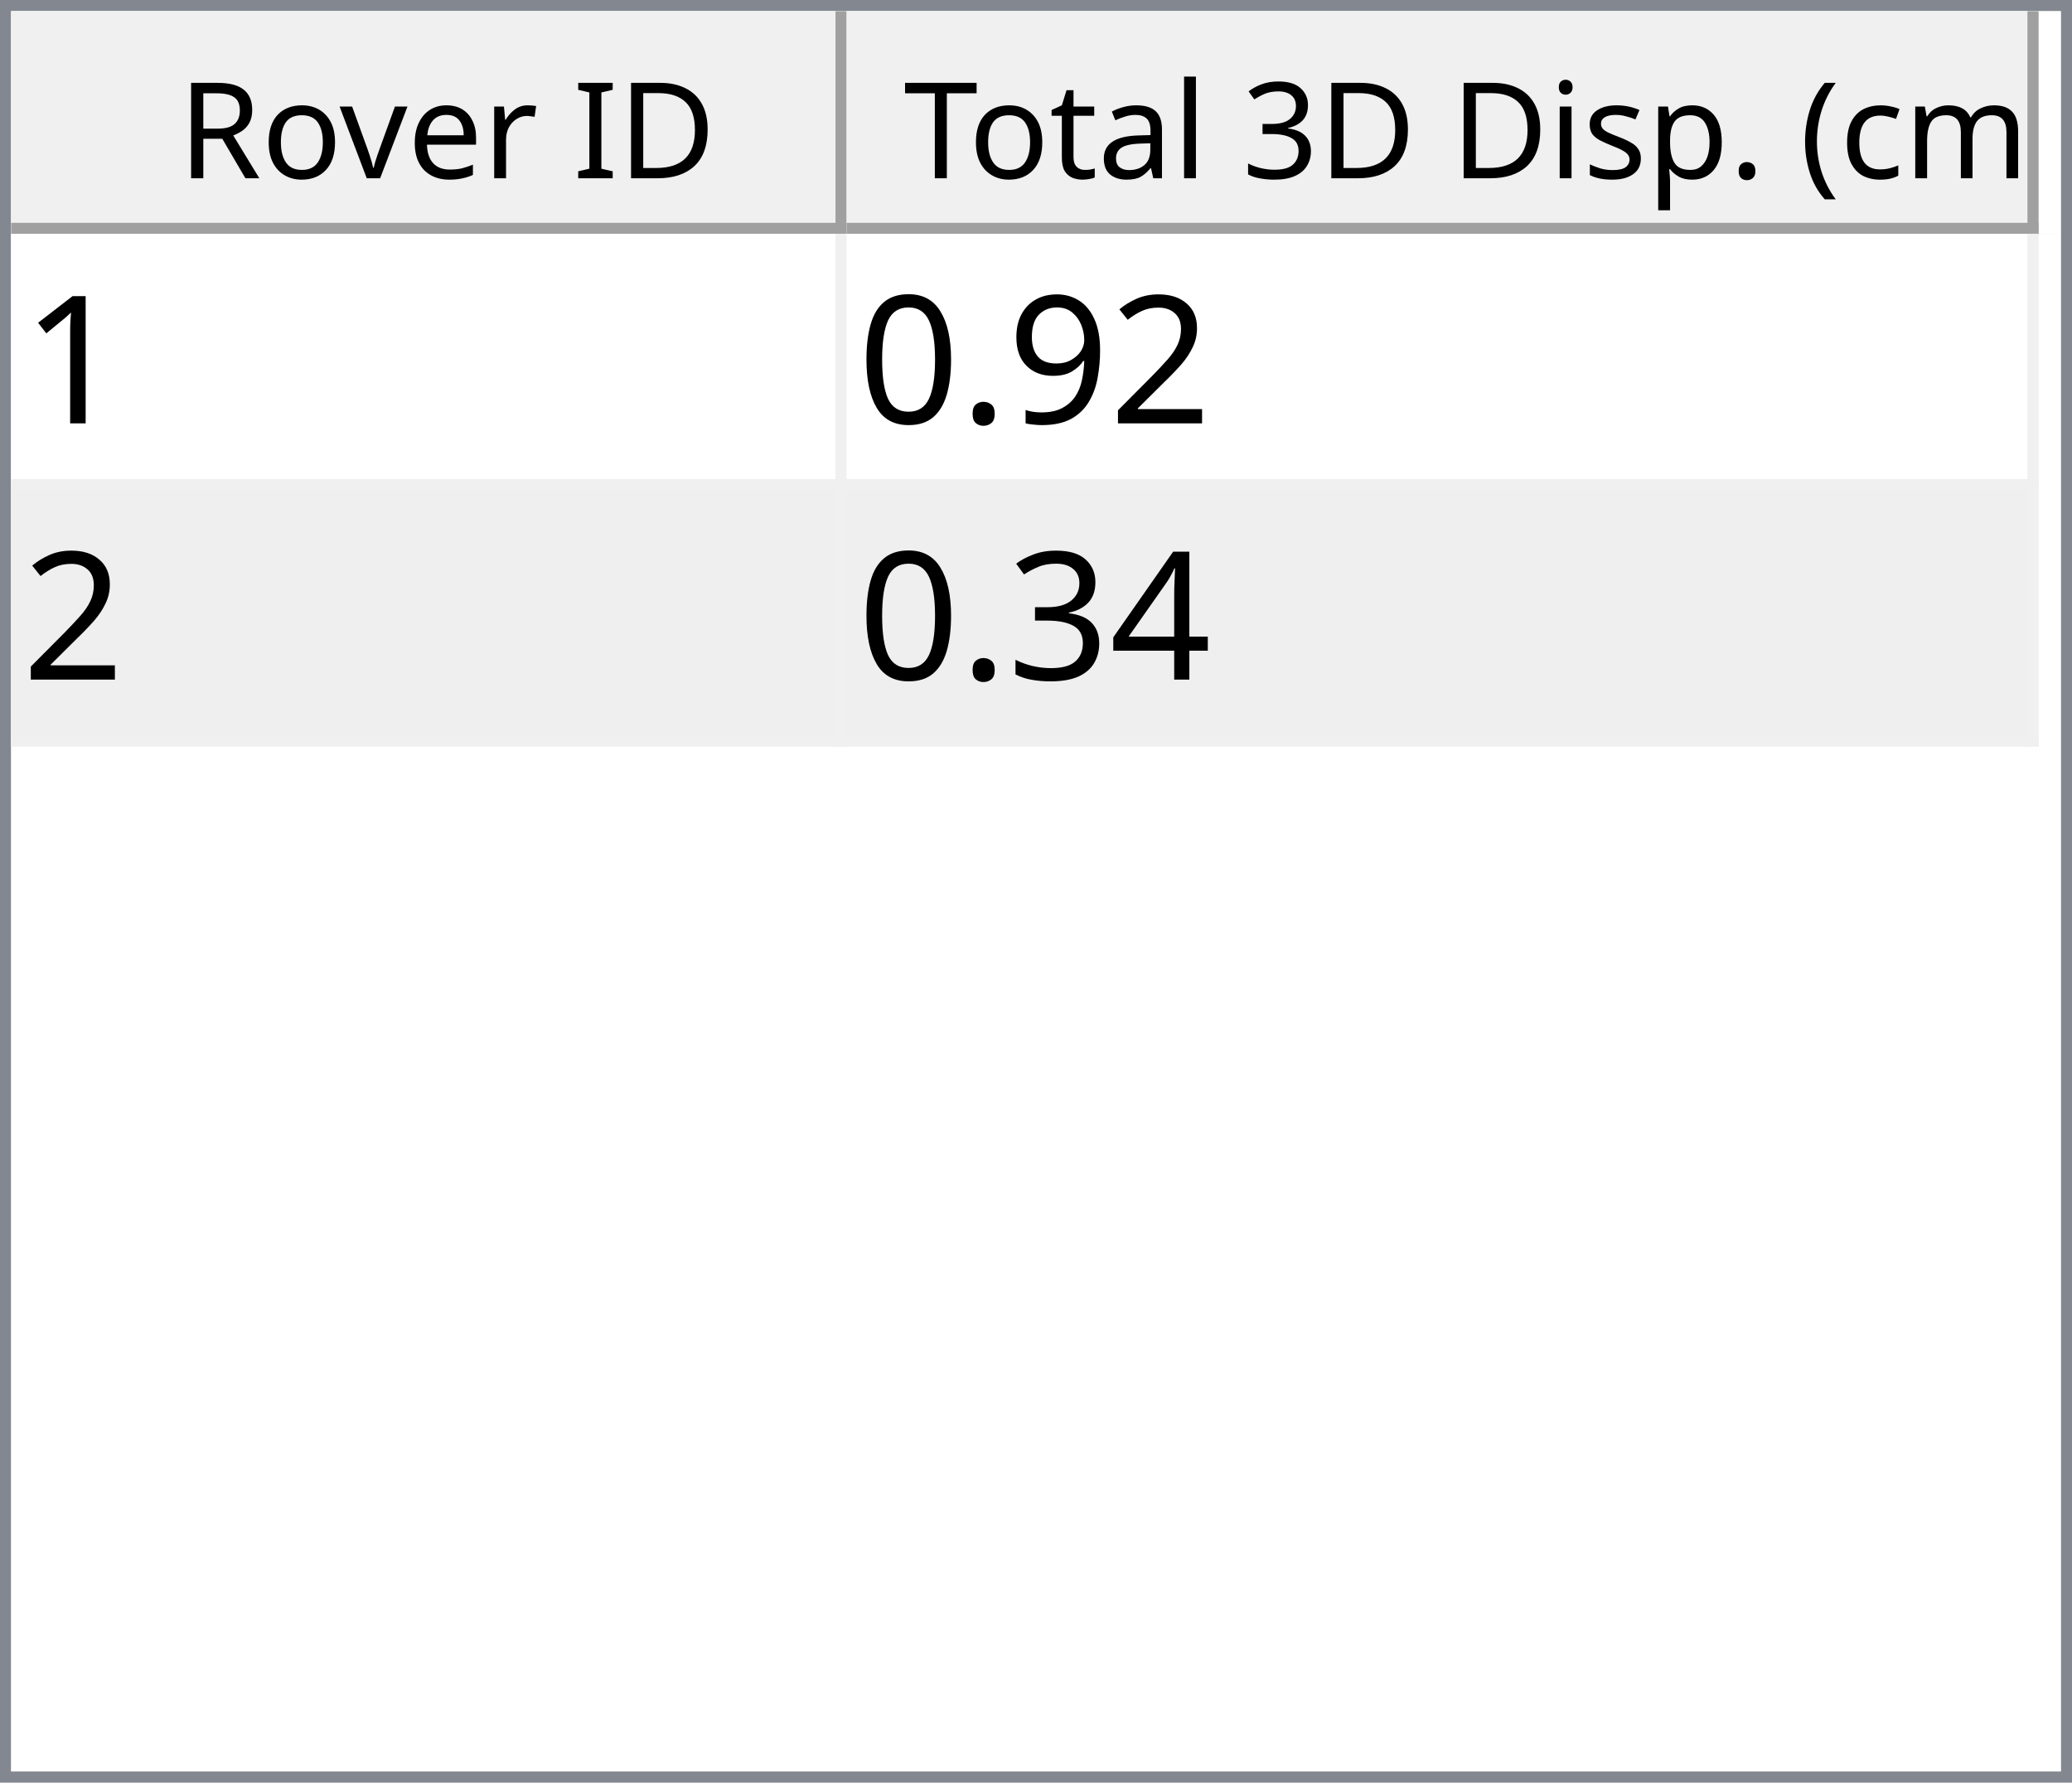
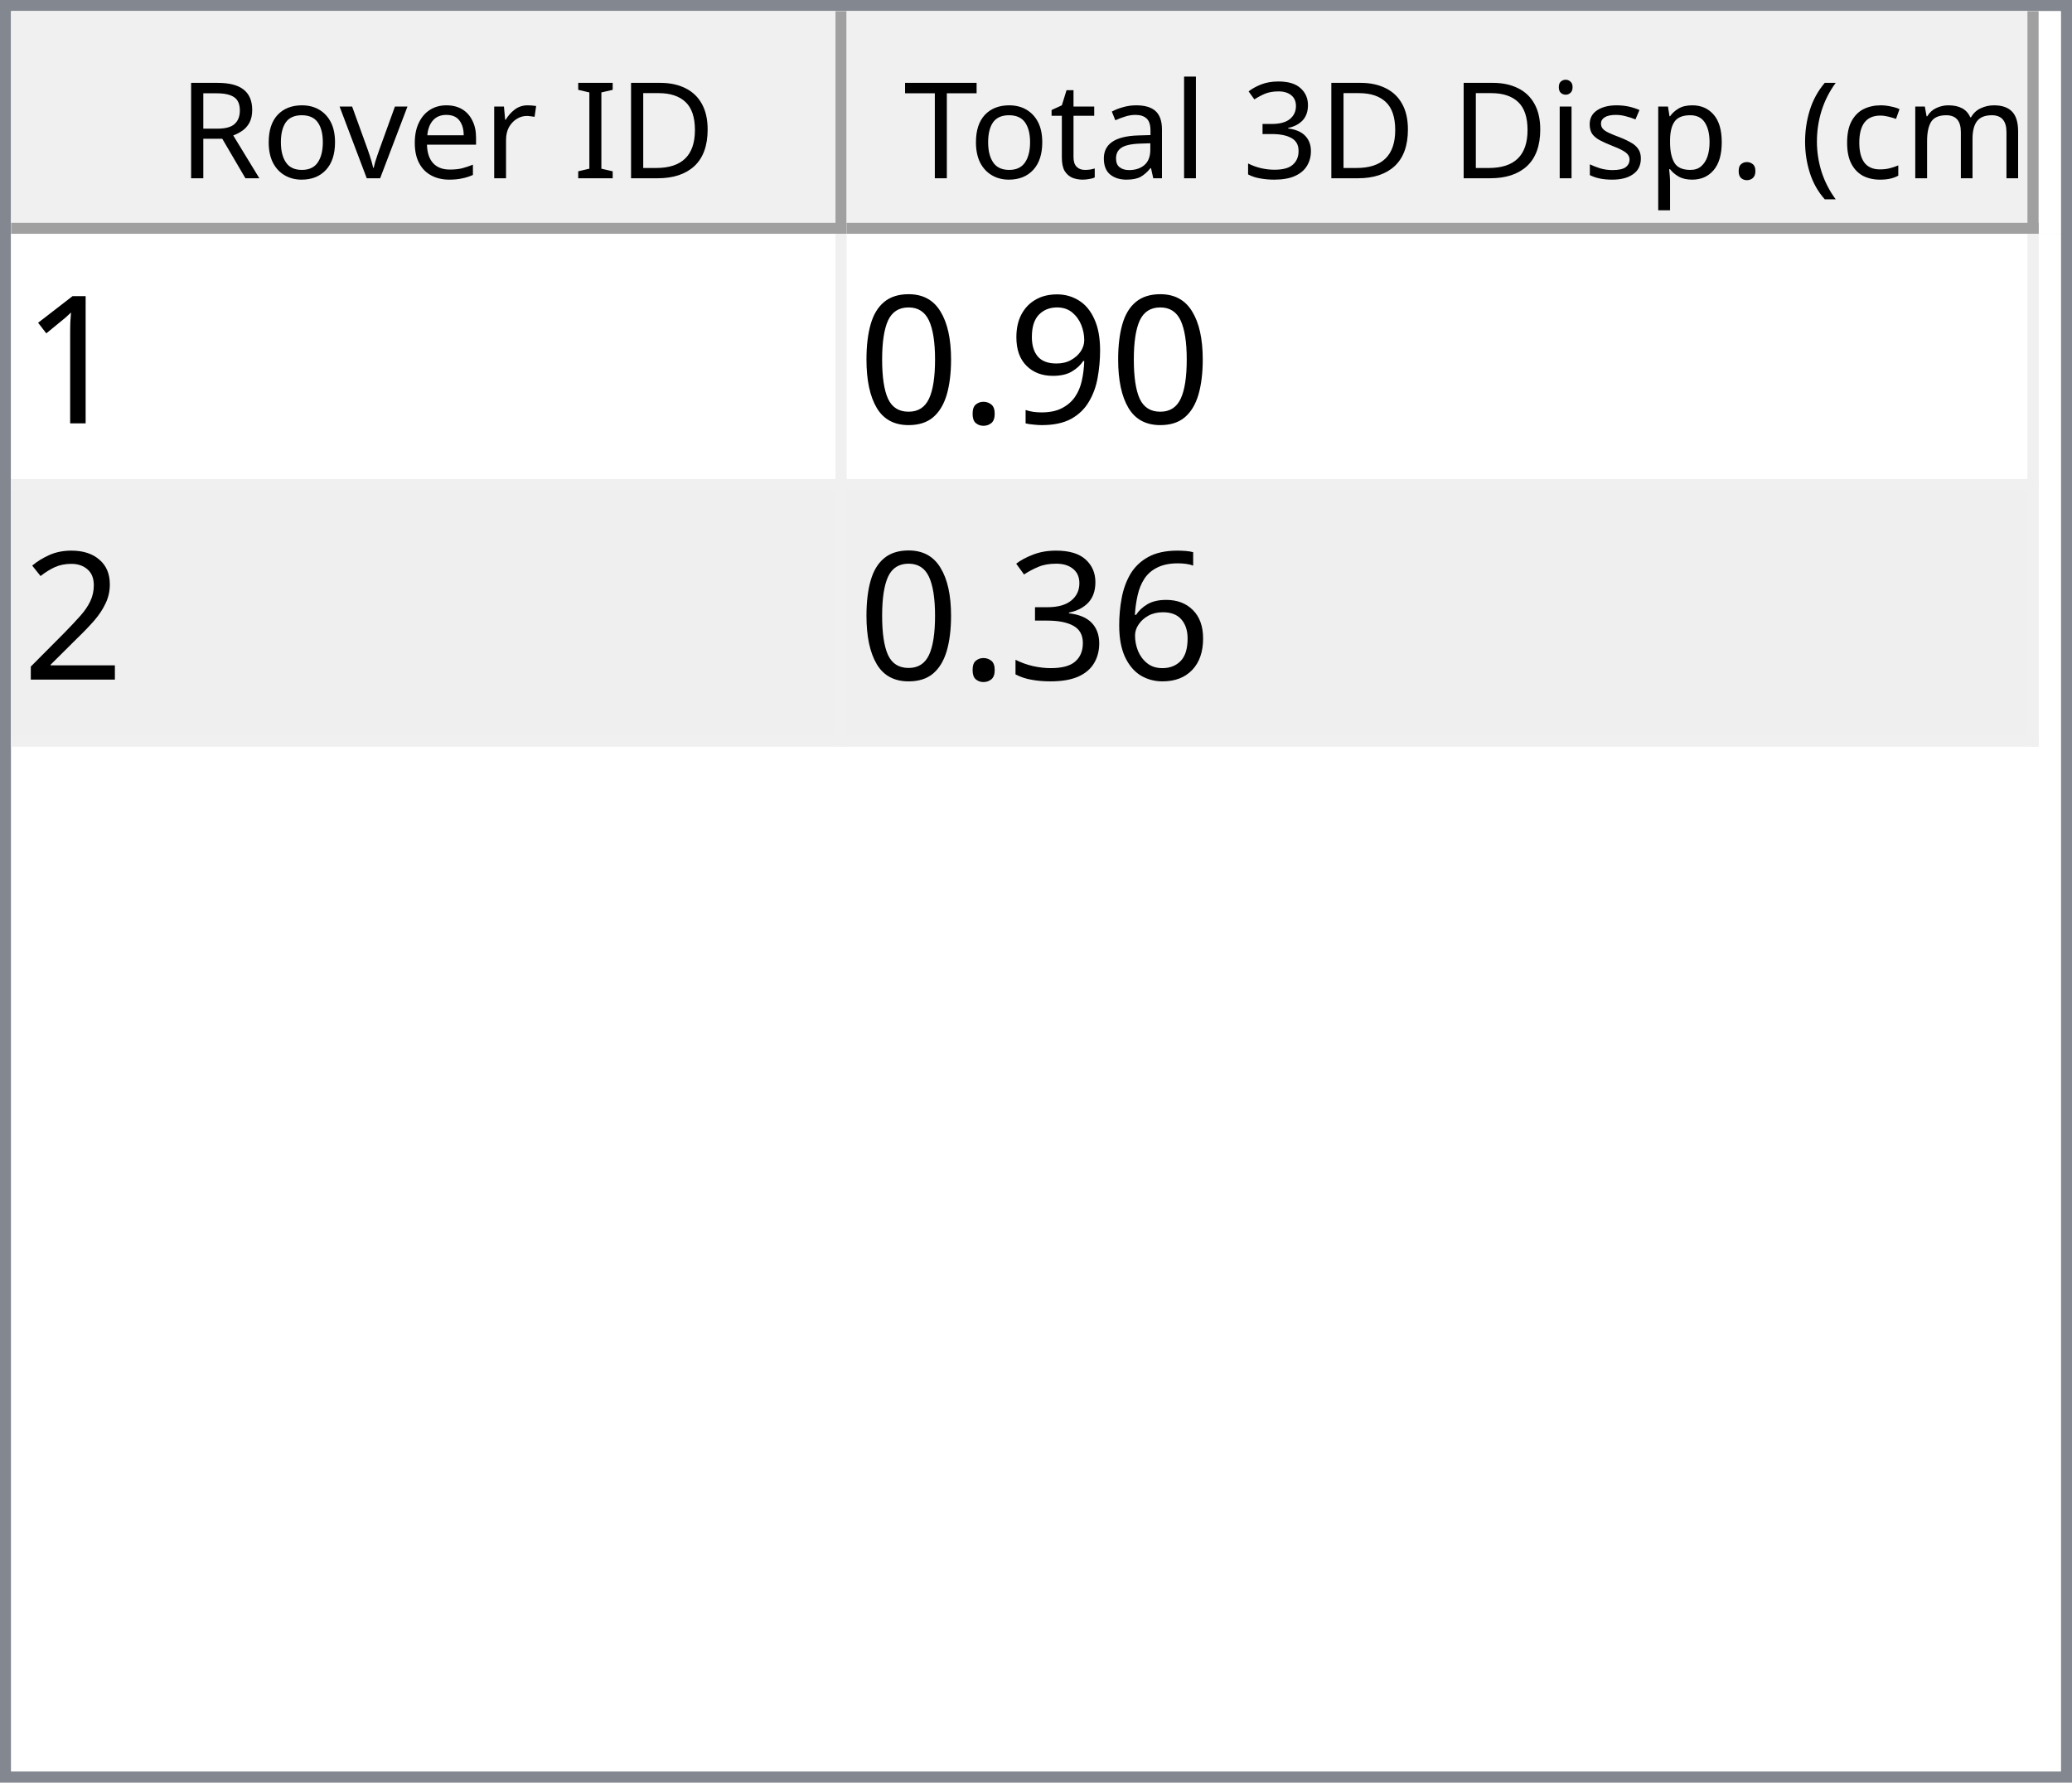
<svg xmlns="http://www.w3.org/2000/svg" style="fill-opacity:1; color-rendering:auto; color-interpolation:auto; text-rendering:auto; stroke:black; stroke-linecap:square; stroke-miterlimit:10; shape-rendering:auto; stroke-opacity:1; fill:black; stroke-dasharray:none; font-weight:normal; stroke-width:1; font-family:'Dialog'; font-style:normal; stroke-linejoin:miter; font-size:12px; stroke-dashoffset:0; image-rendering:auto;" width="186" height="160">
  <defs id="genericDefs" />
  <g>
    <defs id="defs1">
      <clipPath clipPathUnits="userSpaceOnUse" id="clipPath1">
        <path d="M0 0 L186 0 L186 160 L0 160 L0 0 Z" />
      </clipPath>
      <clipPath clipPathUnits="userSpaceOnUse" id="clipPath2">
        <path d="M0 0 L0 160 L186 160 L186 0 Z" />
      </clipPath>
      <clipPath clipPathUnits="userSpaceOnUse" id="clipPath3">
        <path d="M0 0 L0 20 L184 20 L184 0 Z" />
      </clipPath>
      <clipPath clipPathUnits="userSpaceOnUse" id="clipPath4">
        <path d="M0 0 L0 20 L75 20 L75 0 Z" />
      </clipPath>
      <clipPath clipPathUnits="userSpaceOnUse" id="clipPath5">
        <path d="M1 1 L1 19 L74 19 L74 1 Z" />
      </clipPath>
      <clipPath clipPathUnits="userSpaceOnUse" id="clipPath6">
        <path d="M0 0 L0 18 L73 18 L73 0 Z" />
      </clipPath>
      <clipPath clipPathUnits="userSpaceOnUse" id="clipPath7">
        <path d="M-0.5 -0.5 L-0.5 19.5 L74.5 19.5 L74.5 -0.5 Z" />
      </clipPath>
      <clipPath clipPathUnits="userSpaceOnUse" id="clipPath8">
        <path d="M0 0 L0 20 L107 20 L107 0 Z" />
      </clipPath>
      <clipPath clipPathUnits="userSpaceOnUse" id="clipPath9">
        <path d="M1 1 L1 19 L106 19 L106 1 Z" />
      </clipPath>
      <clipPath clipPathUnits="userSpaceOnUse" id="clipPath10">
        <path d="M0 0 L0 18 L105 18 L105 0 Z" />
      </clipPath>
      <clipPath clipPathUnits="userSpaceOnUse" id="clipPath11">
        <path d="M-0.5 -0.5 L-0.5 19.5 L106.5 19.5 L106.5 -0.5 Z" />
      </clipPath>
      <clipPath clipPathUnits="userSpaceOnUse" id="clipPath12">
        <path d="M0 0 L0 138 L184 138 L184 0 Z" />
      </clipPath>
      <clipPath clipPathUnits="userSpaceOnUse" id="clipPath13">
        <path d="M0 0 L0 46 L182 46 L182 0 Z" />
      </clipPath>
      <clipPath clipPathUnits="userSpaceOnUse" id="clipPath14">
        <path d="M-0.5 -0.5 L-0.5 45.5 L181.5 45.5 L181.5 -0.5 Z" />
      </clipPath>
      <clipPath clipPathUnits="userSpaceOnUse" id="clipPath15">
        <path d="M0 0 L0 22 L74 22 L74 0 Z" />
      </clipPath>
      <clipPath clipPathUnits="userSpaceOnUse" id="clipPath16">
        <path d="M0 0 L0 22 L106 22 L106 0 Z" />
      </clipPath>
      <font horiz-adv-x="64.551" id="font1">
        <font-face ascent="107.91" descent="25.098" units-per-em="100" style="font-style:normal; font-family:Segoe UI; font-weight:normal;" />
        <missing-glyph horiz-adv-x="64.551" d="M8.109 0 L8.109 68.266 L56.453 68.266 L56.453 0 L8.109 0 ZM15.328 7.234 L49.219 7.234 L49.219 61.031 L15.328 61.031 L15.328 7.234 Z" />
        <glyph unicode="D" horiz-adv-x="70.117" d="M9.188 0 L9.188 70.016 L28.516 70.016 Q65.531 70.016 65.531 35.891 Q65.531 19.672 55.25 9.836 Q44.969 0 27.734 0 L9.188 0 ZM17.391 62.594 L17.391 7.422 L27.828 7.422 Q41.609 7.422 49.273 14.797 Q56.938 22.172 56.938 35.688 Q56.938 62.594 28.328 62.594 L17.391 62.594 Z" />
        <glyph unicode="I" horiz-adv-x="26.611" d="M17.391 0 L9.188 0 L9.188 70.016 L17.391 70.016 L17.391 0 Z" />
        <glyph unicode=" " horiz-adv-x="27.393" d="" />
        <glyph unicode="r" horiz-adv-x="34.766" d="M34.188 41.891 Q32.078 43.5 28.125 43.5 Q23 43.5 19.555 38.672 Q16.109 33.844 16.109 25.484 L16.109 0 L8.109 0 L8.109 50 L16.109 50 L16.109 39.703 L16.312 39.703 Q18.016 44.969 21.531 47.922 Q25.047 50.875 29.391 50.875 Q32.516 50.875 34.188 50.203 L34.188 41.891 Z" />
        <glyph unicode="e" horiz-adv-x="52.295" d="M48.297 23 L12.984 23 Q13.188 14.656 17.484 10.109 Q21.781 5.562 29.297 5.562 Q37.75 5.562 44.828 11.141 L44.828 3.609 Q38.234 -1.172 27.391 -1.172 Q16.797 -1.172 10.742 5.641 Q4.688 12.453 4.688 24.812 Q4.688 36.469 11.305 43.82 Q17.922 51.172 27.734 51.172 Q37.547 51.172 42.922 44.828 Q48.297 38.484 48.297 27.203 L48.297 23 ZM40.094 29.781 Q40.047 36.719 36.75 40.578 Q33.453 44.438 27.594 44.438 Q21.922 44.438 17.969 40.383 Q14.016 36.328 13.094 29.781 L40.094 29.781 Z" />
        <glyph unicode="v" horiz-adv-x="47.9" d="M47.406 50 L27.484 0 L19.625 0 L0.688 50 L9.469 50 L22.172 13.672 Q23.578 9.672 23.922 6.688 L24.125 6.688 Q24.609 10.453 25.688 13.484 L38.969 50 L47.406 50 Z" />
        <glyph unicode="o" horiz-adv-x="58.594" d="M29 -1.172 Q17.922 -1.172 11.305 5.836 Q4.688 12.844 4.688 24.422 Q4.688 37.016 11.57 44.094 Q18.453 51.172 30.172 51.172 Q41.359 51.172 47.633 44.289 Q53.906 37.406 53.906 25.203 Q53.906 13.234 47.141 6.031 Q40.375 -1.172 29 -1.172 ZM29.594 44.438 Q21.875 44.438 17.383 39.188 Q12.891 33.938 12.891 24.703 Q12.891 15.828 17.43 10.695 Q21.969 5.562 29.594 5.562 Q37.359 5.562 41.531 10.594 Q45.703 15.625 45.703 24.906 Q45.703 34.281 41.531 39.359 Q37.359 44.438 29.594 44.438 Z" />
        <glyph unicode="R" horiz-adv-x="59.814" d="M59.375 0 L49.609 0 L37.891 19.625 Q36.281 22.359 34.766 24.289 Q33.25 26.219 31.664 27.438 Q30.078 28.656 28.25 29.219 Q26.422 29.781 24.125 29.781 L17.391 29.781 L17.391 0 L9.188 0 L9.188 70.016 L30.078 70.016 Q34.672 70.016 38.555 68.867 Q42.438 67.719 45.289 65.375 Q48.141 63.031 49.758 59.547 Q51.375 56.062 51.375 51.375 Q51.375 47.703 50.273 44.656 Q49.172 41.609 47.148 39.211 Q45.125 36.812 42.266 35.133 Q39.406 33.453 35.844 32.516 L35.844 32.328 Q37.594 31.547 38.891 30.547 Q40.188 29.547 41.359 28.18 Q42.531 26.812 43.68 25.078 Q44.828 23.344 46.234 21.047 L59.375 0 ZM17.391 62.594 L17.391 37.203 L28.516 37.203 Q31.594 37.203 34.203 38.133 Q36.812 39.062 38.719 40.797 Q40.625 42.531 41.703 45.047 Q42.781 47.562 42.781 50.688 Q42.781 56.297 39.141 59.445 Q35.5 62.594 28.609 62.594 L17.391 62.594 Z" />
        <glyph unicode=")" horiz-adv-x="30.176" d="M8.297 -15.922 L1.172 -15.922 Q16.406 2.344 16.406 26.812 Q16.406 51.469 1.078 70.016 L8.297 70.016 Q23.531 52.156 23.531 26.703 Q23.531 1.375 8.297 -15.922 Z" />
        <glyph unicode="m" horiz-adv-x="86.133" d="M79.109 0 L71.094 0 L71.094 28.719 Q71.094 37.016 68.531 40.727 Q65.969 44.438 59.906 44.438 Q54.781 44.438 51.195 39.75 Q47.609 35.062 47.609 28.516 L47.609 0 L39.594 0 L39.594 29.688 Q39.594 44.438 28.219 44.438 Q22.953 44.438 19.531 40.016 Q16.109 35.594 16.109 28.516 L16.109 0 L8.109 0 L8.109 50 L16.109 50 L16.109 42.094 L16.312 42.094 Q21.625 51.172 31.844 51.172 Q36.969 51.172 40.773 48.312 Q44.578 45.453 46 40.828 Q51.562 51.172 62.594 51.172 Q79.109 51.172 79.109 30.812 L79.109 0 Z" />
        <glyph unicode="c" horiz-adv-x="46.191" d="M42.188 2.297 Q36.422 -1.172 28.516 -1.172 Q17.828 -1.172 11.258 5.789 Q4.688 12.75 4.688 23.828 Q4.688 36.188 11.766 43.68 Q18.844 51.172 30.672 51.172 Q37.25 51.172 42.281 48.734 L42.281 40.531 Q36.719 44.438 30.375 44.438 Q22.703 44.438 17.797 38.945 Q12.891 33.453 12.891 24.516 Q12.891 15.719 17.508 10.641 Q22.125 5.562 29.891 5.562 Q36.422 5.562 42.188 9.906 L42.188 2.297 Z" />
        <glyph unicode="(" horiz-adv-x="30.176" d="M29.109 -15.922 L21.969 -15.922 Q6.844 1.375 6.844 26.703 Q6.844 52.156 21.969 70.016 L29.203 70.016 Q13.875 51.469 13.875 26.812 Q13.875 2.344 29.109 -15.922 Z" />
        <glyph unicode="." horiz-adv-x="21.68" d="M10.891 -1.078 Q8.641 -1.078 7.055 0.539 Q5.469 2.156 5.469 4.391 Q5.469 6.641 7.055 8.273 Q8.641 9.906 10.891 9.906 Q13.188 9.906 14.797 8.273 Q16.406 6.641 16.406 4.391 Q16.406 2.156 14.797 0.539 Q13.188 -1.078 10.891 -1.078 Z" />
        <glyph unicode="p" horiz-adv-x="58.789" d="M16.312 7.234 L16.109 7.234 L16.109 -23 L8.109 -23 L8.109 50 L16.109 50 L16.109 41.219 L16.312 41.219 Q22.219 51.172 33.594 51.172 Q43.266 51.172 48.688 44.461 Q54.109 37.75 54.109 26.469 Q54.109 13.922 48 6.375 Q41.891 -1.172 31.297 -1.172 Q21.578 -1.172 16.312 7.234 ZM16.109 27.391 L16.109 20.406 Q16.109 14.203 20.141 9.883 Q24.172 5.562 30.375 5.562 Q37.641 5.562 41.773 11.133 Q45.906 16.703 45.906 26.609 Q45.906 34.969 42.047 39.703 Q38.188 44.438 31.594 44.438 Q24.609 44.438 20.359 39.578 Q16.109 34.719 16.109 27.391 Z" />
        <glyph unicode="s" horiz-adv-x="42.432" d="M5.078 1.812 L5.078 10.406 Q11.625 5.562 19.484 5.562 Q30.031 5.562 30.031 12.594 Q30.031 14.594 29.125 15.992 Q28.219 17.391 26.68 18.461 Q25.141 19.531 23.07 20.383 Q21 21.234 18.609 22.172 Q15.281 23.484 12.766 24.828 Q10.25 26.172 8.57 27.859 Q6.891 29.547 6.031 31.695 Q5.172 33.844 5.172 36.719 Q5.172 40.234 6.789 42.945 Q8.406 45.656 11.086 47.484 Q13.766 49.312 17.211 50.242 Q20.656 51.172 24.312 51.172 Q30.812 51.172 35.938 48.922 L35.938 40.828 Q30.422 44.438 23.25 44.438 Q21 44.438 19.195 43.922 Q17.391 43.406 16.094 42.477 Q14.797 41.547 14.086 40.258 Q13.375 38.969 13.375 37.406 Q13.375 35.453 14.086 34.133 Q14.797 32.812 16.164 31.789 Q17.531 30.766 19.484 29.938 Q21.438 29.109 23.922 28.125 Q27.25 26.859 29.883 25.516 Q32.516 24.172 34.375 22.484 Q36.234 20.797 37.234 18.602 Q38.234 16.406 38.234 13.375 Q38.234 9.672 36.602 6.938 Q34.969 4.203 32.234 2.398 Q29.5 0.594 25.93 -0.289 Q22.359 -1.172 18.453 -1.172 Q10.75 -1.172 5.078 1.812 Z" />
        <glyph unicode="i" horiz-adv-x="24.219" d="M12.203 62.703 Q10.062 62.703 8.547 64.164 Q7.031 65.625 7.031 67.875 Q7.031 70.125 8.547 71.609 Q10.062 73.094 12.203 73.094 Q14.406 73.094 15.945 71.609 Q17.484 70.125 17.484 67.875 Q17.484 65.719 15.945 64.211 Q14.406 62.703 12.203 62.703 ZM16.109 0 L8.109 0 L8.109 50 L16.109 50 L16.109 0 Z" />
        <glyph unicode="3" horiz-adv-x="53.906" d="M46.531 19.828 Q46.531 15.094 44.75 11.211 Q42.969 7.328 39.719 4.57 Q36.469 1.812 31.93 0.297 Q27.391 -1.219 21.922 -1.219 Q11.922 -1.219 6 2.594 L6 11.188 Q13.094 5.609 22.219 5.609 Q25.875 5.609 28.828 6.539 Q31.781 7.469 33.906 9.227 Q36.031 10.984 37.18 13.477 Q38.328 15.969 38.328 19.094 Q38.328 32.812 18.797 32.812 L12.984 32.812 L12.984 39.594 L18.5 39.594 Q35.797 39.594 35.797 52.484 Q35.797 64.406 22.609 64.406 Q15.188 64.406 8.688 59.422 L8.688 67.188 Q15.375 71.188 24.609 71.188 Q29 71.188 32.57 69.969 Q36.141 68.75 38.68 66.555 Q41.219 64.359 42.609 61.281 Q44 58.203 44 54.5 Q44 40.672 30.031 36.719 L30.031 36.531 Q33.594 36.141 36.625 34.797 Q39.656 33.453 41.852 31.305 Q44.047 29.156 45.289 26.25 Q46.531 23.344 46.531 19.828 Z" />
        <glyph unicode="l" horiz-adv-x="24.219" d="M16.109 0 L8.109 0 L8.109 74.031 L16.109 74.031 L16.109 0 Z" />
        <glyph unicode="a" horiz-adv-x="50.879" d="M43.891 0 L35.891 0 L35.891 7.812 L35.688 7.812 Q30.469 -1.172 20.312 -1.172 Q12.844 -1.172 8.617 2.781 Q4.391 6.734 4.391 13.281 Q4.391 27.297 20.906 29.594 L35.891 31.688 Q35.891 44.438 25.594 44.438 Q16.547 44.438 9.281 38.281 L9.281 46.484 Q16.656 51.172 26.266 51.172 Q43.891 51.172 43.891 32.516 L43.891 0 ZM35.891 25.297 L23.828 23.641 Q18.266 22.859 15.43 20.875 Q12.594 18.891 12.594 13.875 Q12.594 10.203 15.211 7.883 Q17.828 5.562 22.172 5.562 Q28.125 5.562 32.008 9.742 Q35.891 13.922 35.891 20.312 L35.891 25.297 Z" />
        <glyph unicode="t" horiz-adv-x="33.887" d="M31.297 0.484 Q28.469 -1.078 23.828 -1.078 Q10.688 -1.078 10.688 13.578 L10.688 43.172 L2.094 43.172 L2.094 50 L10.688 50 L10.688 62.203 L18.703 64.797 L18.703 50 L31.297 50 L31.297 43.172 L18.703 43.172 L18.703 14.984 Q18.703 9.969 20.414 7.82 Q22.125 5.672 26.078 5.672 Q29.109 5.672 31.297 7.328 L31.297 0.484 Z" />
        <glyph unicode="T" horiz-adv-x="52.393" d="M50.594 62.594 L30.375 62.594 L30.375 0 L22.172 0 L22.172 62.594 L2 62.594 L2 70.016 L50.594 70.016 L50.594 62.594 Z" />
      </font>
      <font horiz-adv-x="75.0" id="font2">
        <font-face ascent="100.537" descent="21.973" units-per-em="100" style="font-style:normal; font-family:sans-serif; font-weight:normal;" />
        <missing-glyph horiz-adv-x="75.0" d="M12.5 0 L12.5 62.5 L62.5 62.5 L62.5 0 L12.5 0 ZM14.062 1.562 L60.938 1.562 L60.938 60.938 L14.062 60.938 L14.062 1.562 Z" />
        <glyph unicode="1" horiz-adv-x="55.615" d="M37.25 0 L28.469 0 L28.469 56 Q25.297 52.984 20.141 49.953 Q14.984 46.922 10.891 45.406 L10.891 53.906 Q18.266 57.375 23.781 62.305 Q29.297 67.234 31.594 71.875 L37.25 71.875 L37.25 0 Z" />
-         <glyph unicode="2" horiz-adv-x="55.615" d="M50.344 8.453 L50.344 0 L3.031 0 Q2.938 3.172 4.047 6.109 Q5.859 10.938 9.836 15.625 Q13.812 20.312 21.344 26.469 Q33.016 36.031 37.117 41.625 Q41.219 47.219 41.219 52.203 Q41.219 57.422 37.477 61.008 Q33.734 64.594 27.734 64.594 Q21.391 64.594 17.578 60.789 Q13.766 56.984 13.719 50.25 L4.688 51.172 Q5.609 61.281 11.664 66.578 Q17.719 71.875 27.938 71.875 Q38.234 71.875 44.242 66.164 Q50.25 60.453 50.25 52 Q50.25 47.703 48.492 43.555 Q46.734 39.406 42.656 34.812 Q38.578 30.219 29.109 22.219 Q21.188 15.578 18.945 13.211 Q16.703 10.844 15.234 8.453 L50.344 8.453 Z" />
        <glyph unicode="9" horiz-adv-x="55.615" d="M5.469 16.547 L13.922 17.328 Q14.984 11.375 18.016 8.688 Q21.047 6 25.781 6 Q29.828 6 32.883 7.859 Q35.938 9.719 37.891 12.82 Q39.844 15.922 41.164 21.195 Q42.484 26.469 42.484 31.938 Q42.484 32.516 42.438 33.688 Q39.797 29.5 35.234 26.883 Q30.672 24.266 25.344 24.266 Q16.453 24.266 10.305 30.711 Q4.156 37.156 4.156 47.703 Q4.156 58.594 10.578 65.234 Q17 71.875 26.656 71.875 Q33.641 71.875 39.43 68.117 Q45.219 64.359 48.219 57.398 Q51.219 50.438 51.219 37.25 Q51.219 23.531 48.242 15.406 Q45.266 7.281 39.383 3.031 Q33.5 -1.219 25.594 -1.219 Q17.188 -1.219 11.867 3.445 Q6.547 8.109 5.469 16.547 ZM41.453 48.141 Q41.453 55.719 37.43 60.156 Q33.406 64.594 27.734 64.594 Q21.875 64.594 17.531 59.812 Q13.188 55.031 13.188 47.406 Q13.188 40.578 17.312 36.305 Q21.438 32.031 27.484 32.031 Q33.594 32.031 37.523 36.305 Q41.453 40.578 41.453 48.141 Z" />
        <glyph unicode="." horiz-adv-x="27.783" d="M9.078 0 L9.078 10.016 L19.094 10.016 L19.094 0 L9.078 0 Z" />
        <glyph unicode="0" horiz-adv-x="55.615" d="M4.156 35.297 Q4.156 48 6.766 55.742 Q9.375 63.484 14.523 67.68 Q19.672 71.875 27.484 71.875 Q33.25 71.875 37.594 69.555 Q41.938 67.234 44.773 62.867 Q47.609 58.5 49.219 52.227 Q50.828 45.953 50.828 35.297 Q50.828 22.703 48.242 14.969 Q45.656 7.234 40.508 3.008 Q35.359 -1.219 27.484 -1.219 Q17.141 -1.219 11.234 6.203 Q4.156 15.141 4.156 35.297 ZM13.188 35.297 Q13.188 17.672 17.312 11.836 Q21.438 6 27.484 6 Q33.547 6 37.672 11.859 Q41.797 17.719 41.797 35.297 Q41.797 52.984 37.672 58.789 Q33.547 64.594 27.391 64.594 Q21.344 64.594 17.719 59.469 Q13.188 52.938 13.188 35.297 Z" />
-         <glyph unicode="4" horiz-adv-x="55.615" d="M32.328 0 L32.328 17.141 L1.266 17.141 L1.266 25.203 L33.938 71.578 L41.109 71.578 L41.109 25.203 L50.781 25.203 L50.781 17.141 L41.109 17.141 L41.109 0 L32.328 0 ZM32.328 25.203 L32.328 57.469 L9.906 25.203 L32.328 25.203 Z" />
+         <glyph unicode="2" horiz-adv-x="55.615" d="M50.344 8.453 L50.344 0 L3.031 0 Q2.938 3.172 4.047 6.109 Q5.859 10.938 9.836 15.625 Q13.812 20.312 21.344 26.469 Q33.016 36.031 37.117 41.625 Q41.219 47.219 41.219 52.203 Q41.219 57.422 37.477 61.008 Q33.734 64.594 27.734 64.594 Q21.391 64.594 17.578 60.789 Q13.766 56.984 13.719 50.25 L4.688 51.172 Q5.609 61.281 11.664 66.578 Q17.719 71.875 27.938 71.875 Q38.234 71.875 44.242 66.164 Q50.25 60.453 50.25 52 Q50.25 47.703 48.492 43.555 Q46.734 39.406 42.656 34.812 Q38.578 30.219 29.109 22.219 Q21.188 15.578 18.945 13.211 Q16.703 10.844 15.234 8.453 L50.344 8.453 Z" />
+         <glyph unicode="6" horiz-adv-x="55.615" d="M49.75 54.047 L41.016 53.375 Q39.844 58.547 37.703 60.891 Q34.125 64.656 28.906 64.656 Q24.703 64.656 21.531 62.312 Q17.391 59.281 14.992 53.469 Q12.594 47.656 12.5 36.922 Q15.672 41.75 20.266 44.094 Q24.859 46.438 29.891 46.438 Q38.672 46.438 44.852 39.969 Q51.031 33.5 51.031 23.25 Q51.031 16.5 48.125 10.719 Q45.219 4.938 40.141 1.859 Q35.062 -1.219 28.609 -1.219 Q17.625 -1.219 10.695 6.859 Q3.766 14.938 3.766 33.5 Q3.766 54.25 11.422 63.672 Q18.109 71.875 29.438 71.875 Q37.891 71.875 43.289 67.141 Q48.688 62.406 49.75 54.047 ZM13.875 23.188 Q13.875 18.656 15.797 14.508 Q17.719 10.359 21.188 8.18 Q24.656 6 28.469 6 Q34.031 6 38.039 10.492 Q42.047 14.984 42.047 22.703 Q42.047 30.125 38.086 34.398 Q34.125 38.672 28.125 38.672 Q22.172 38.672 18.023 34.398 Q13.875 30.125 13.875 23.188 Z" />
        <glyph unicode="3" horiz-adv-x="55.615" d="M4.203 18.891 L12.984 20.062 Q14.5 12.594 18.141 9.297 Q21.781 6 27 6 Q33.203 6 37.477 10.297 Q41.75 14.594 41.75 20.953 Q41.75 27 37.797 30.93 Q33.844 34.859 27.734 34.859 Q25.25 34.859 21.531 33.891 L22.516 41.609 Q23.391 41.5 23.922 41.5 Q29.547 41.5 34.039 44.43 Q38.531 47.359 38.531 53.469 Q38.531 58.297 35.258 61.477 Q31.984 64.656 26.812 64.656 Q21.688 64.656 18.266 61.43 Q14.844 58.203 13.875 51.766 L5.078 53.328 Q6.688 62.156 12.398 67.016 Q18.109 71.875 26.609 71.875 Q32.469 71.875 37.398 69.359 Q42.328 66.844 44.945 62.5 Q47.562 58.156 47.562 53.266 Q47.562 48.641 45.07 44.828 Q42.578 41.016 37.703 38.766 Q44.047 37.312 47.562 32.695 Q51.078 28.078 51.078 21.141 Q51.078 11.766 44.242 5.25 Q37.406 -1.266 26.953 -1.266 Q17.531 -1.266 11.305 4.352 Q5.078 9.969 4.203 18.891 Z" />
      </font>
    </defs>
    <g style="fill:white; stroke:white;">
      <rect x="0" y="0" width="186" style="clip-path:url(#clipPath1); stroke:none;" height="160" />
    </g>
    <g style="fill:white; text-rendering:optimizeSpeed; color-rendering:optimizeSpeed; image-rendering:optimizeSpeed; shape-rendering:crispEdges; stroke:white; color-interpolation:sRGB;">
      <rect x="0" width="186" height="160" y="0" style="stroke:none;" />
      <path style="stroke:none;" d="M0 160 L186 160 L186 0 L0 0 Z" />
    </g>
    <g style="fill:rgb(240,240,240); font-family:'Segoe UI'; stroke:rgb(240,240,240);">
      <rect x="0" y="0" width="186" style="clip-path:url(#clipPath2); stroke:none;" height="160" />
    </g>
    <g style="fill:rgb(130,135,144); font-family:'Segoe UI'; stroke:rgb(130,135,144);">
      <path d="M0 0 L186 0 L186 160 L0 160 L0 0 ZM1 1 L185 1 L185 159 L1 159 L1 1 Z" style="fill-rule:evenodd; clip-path:url(#clipPath2); stroke:none;" />
    </g>
    <g style="fill:white; font-family:'Segoe UI'; stroke:white;" transform="translate(1,1)">
      <rect x="0" y="0" width="184" style="clip-path:url(#clipPath3); stroke:none;" height="20" />
    </g>
    <g style="fill:rgb(240,240,240); font-family:'Segoe UI'; stroke:rgb(240,240,240);" transform="translate(1,1)">
      <rect x="0" y="0" width="75" style="clip-path:url(#clipPath4); stroke:none;" height="20" />
    </g>
    <g style="font-family:'Segoe UI';" transform="translate(2,2)">
      <text x="14" xml:space="preserve" y="14" style="clip-path:url(#clipPath6); stroke:none;">Rover ID</text>
    </g>
    <g style="fill:rgb(160,160,160); font-family:'Segoe UI'; stroke:rgb(160,160,160); stroke-linejoin:bevel;" transform="translate(1.5,1.5)">
      <line x1="74" x2="74" y1="0" style="fill:none; clip-path:url(#clipPath7);" y2="19" />
    </g>
    <g style="fill:rgb(160,160,160); font-family:'Segoe UI'; stroke:rgb(160,160,160); stroke-linejoin:bevel;" transform="matrix(1,0,0,1,1,1) translate(0.5,0.5)">
      <line x1="0" x2="74" y1="19" style="fill:none; clip-path:url(#clipPath7);" y2="19" />
    </g>
    <g style="fill:rgb(240,240,240); font-family:'Segoe UI'; stroke:rgb(240,240,240);" transform="translate(76,1)">
      <rect x="0" y="0" width="107" style="clip-path:url(#clipPath8); stroke:none;" height="20" />
    </g>
    <g style="font-family:'Segoe UI';" transform="translate(77,2)">
      <text x="1" xml:space="preserve" y="14" style="clip-path:url(#clipPath10); stroke:none;"> Total 3D Disp. (cm)</text>
    </g>
    <g style="fill:rgb(160,160,160); font-family:'Segoe UI'; stroke:rgb(160,160,160); stroke-linejoin:bevel;" transform="translate(76.5,1.5)">
      <line x1="106" x2="106" y1="0" style="fill:none; clip-path:url(#clipPath11);" y2="19" />
    </g>
    <g style="fill:rgb(160,160,160); font-family:'Segoe UI'; stroke:rgb(160,160,160); stroke-linejoin:bevel;" transform="matrix(1,0,0,1,76,1) translate(0.5,0.5)">
      <line x1="0" x2="106" y1="19" style="fill:none; clip-path:url(#clipPath11);" y2="19" />
    </g>
    <g style="fill:white; font-family:'Segoe UI'; stroke:white;" transform="translate(1,21)">
      <rect x="0" y="0" width="184" style="clip-path:url(#clipPath12); stroke:none;" height="138" />
    </g>
    <g style="fill:rgb(240,240,240); font-size:16px; font-family:sans-serif; stroke:rgb(240,240,240);" transform="translate(1,21)">
      <rect x="0" y="0" width="182" style="clip-path:url(#clipPath13); stroke:none;" height="46" />
      <line transform="translate(0.5,0.5)" x1="0" x2="181" y1="22" style="clip-path:url(#clipPath14); fill:none; stroke-linejoin:bevel;" y2="22" />
    </g>
    <g transform="matrix(1,0,0,1,1,21) translate(0.5,0.5)" style="fill:rgb(240,240,240); font-size:16px; font-family:sans-serif; stroke:rgb(240,240,240); stroke-linejoin:bevel;">
      <line x1="0" x2="181" y1="45" style="fill:none; clip-path:url(#clipPath14);" y2="45" />
    </g>
    <g transform="matrix(1,0,0,1,1,21) translate(0.5,0.5)" style="fill:rgb(240,240,240); font-size:16px; font-family:sans-serif; stroke:rgb(240,240,240); stroke-linejoin:bevel;">
      <line x1="74" x2="74" y1="0" style="fill:none; clip-path:url(#clipPath14);" y2="45" />
    </g>
    <g transform="matrix(1,0,0,1,1,21) translate(0.5,0.5)" style="fill:rgb(240,240,240); font-size:16px; font-family:sans-serif; stroke:rgb(240,240,240); stroke-linejoin:bevel;">
      <line x1="181" x2="181" y1="0" style="fill:none; clip-path:url(#clipPath14);" y2="45" />
    </g>
    <g style="fill:white; font-size:16px; font-family:sans-serif; stroke:white;" transform="matrix(1,0,0,1,1,21)">
      <rect x="0" y="0" width="74" style="clip-path:url(#clipPath15); stroke:none;" height="22" />
      <text x="1" y="17" style="fill:black; clip-path:url(#clipPath15); stroke:none;" xml:space="preserve">1</text>
    </g>
    <g style="fill:white; font-size:16px; font-family:sans-serif; stroke:white;" transform="matrix(1,0,0,1,1,21) translate(75,0)">
      <rect x="0" y="0" width="106" style="clip-path:url(#clipPath16); stroke:none;" height="22" />
-       <text x="1" y="17" style="fill:black; clip-path:url(#clipPath16); stroke:none;" xml:space="preserve">0.92</text>
+       <text x="1" y="17" style="fill:black; clip-path:url(#clipPath16); stroke:none;" xml:space="preserve">0.90</text>
    </g>
    <g style="fill:rgb(239,239,239); font-size:16px; font-family:sans-serif; stroke:rgb(239,239,239);" transform="matrix(1,0,0,1,1,21) translate(0,23)">
      <rect x="0" y="0" width="74" style="clip-path:url(#clipPath15); stroke:none;" height="22" />
      <text x="1" y="17" style="fill:black; clip-path:url(#clipPath15); stroke:none;" xml:space="preserve">2</text>
    </g>
    <g style="fill:rgb(239,239,239); font-size:16px; font-family:sans-serif; stroke:rgb(239,239,239);" transform="matrix(1,0,0,1,1,21) translate(75,23)">
      <rect x="0" y="0" width="106" style="clip-path:url(#clipPath16); stroke:none;" height="22" />
-       <text x="1" y="17" style="fill:black; clip-path:url(#clipPath16); stroke:none;" xml:space="preserve">0.34</text>
+       <text x="1" y="17" style="fill:black; clip-path:url(#clipPath16); stroke:none;" xml:space="preserve">0.36</text>
    </g>
  </g>
</svg>
